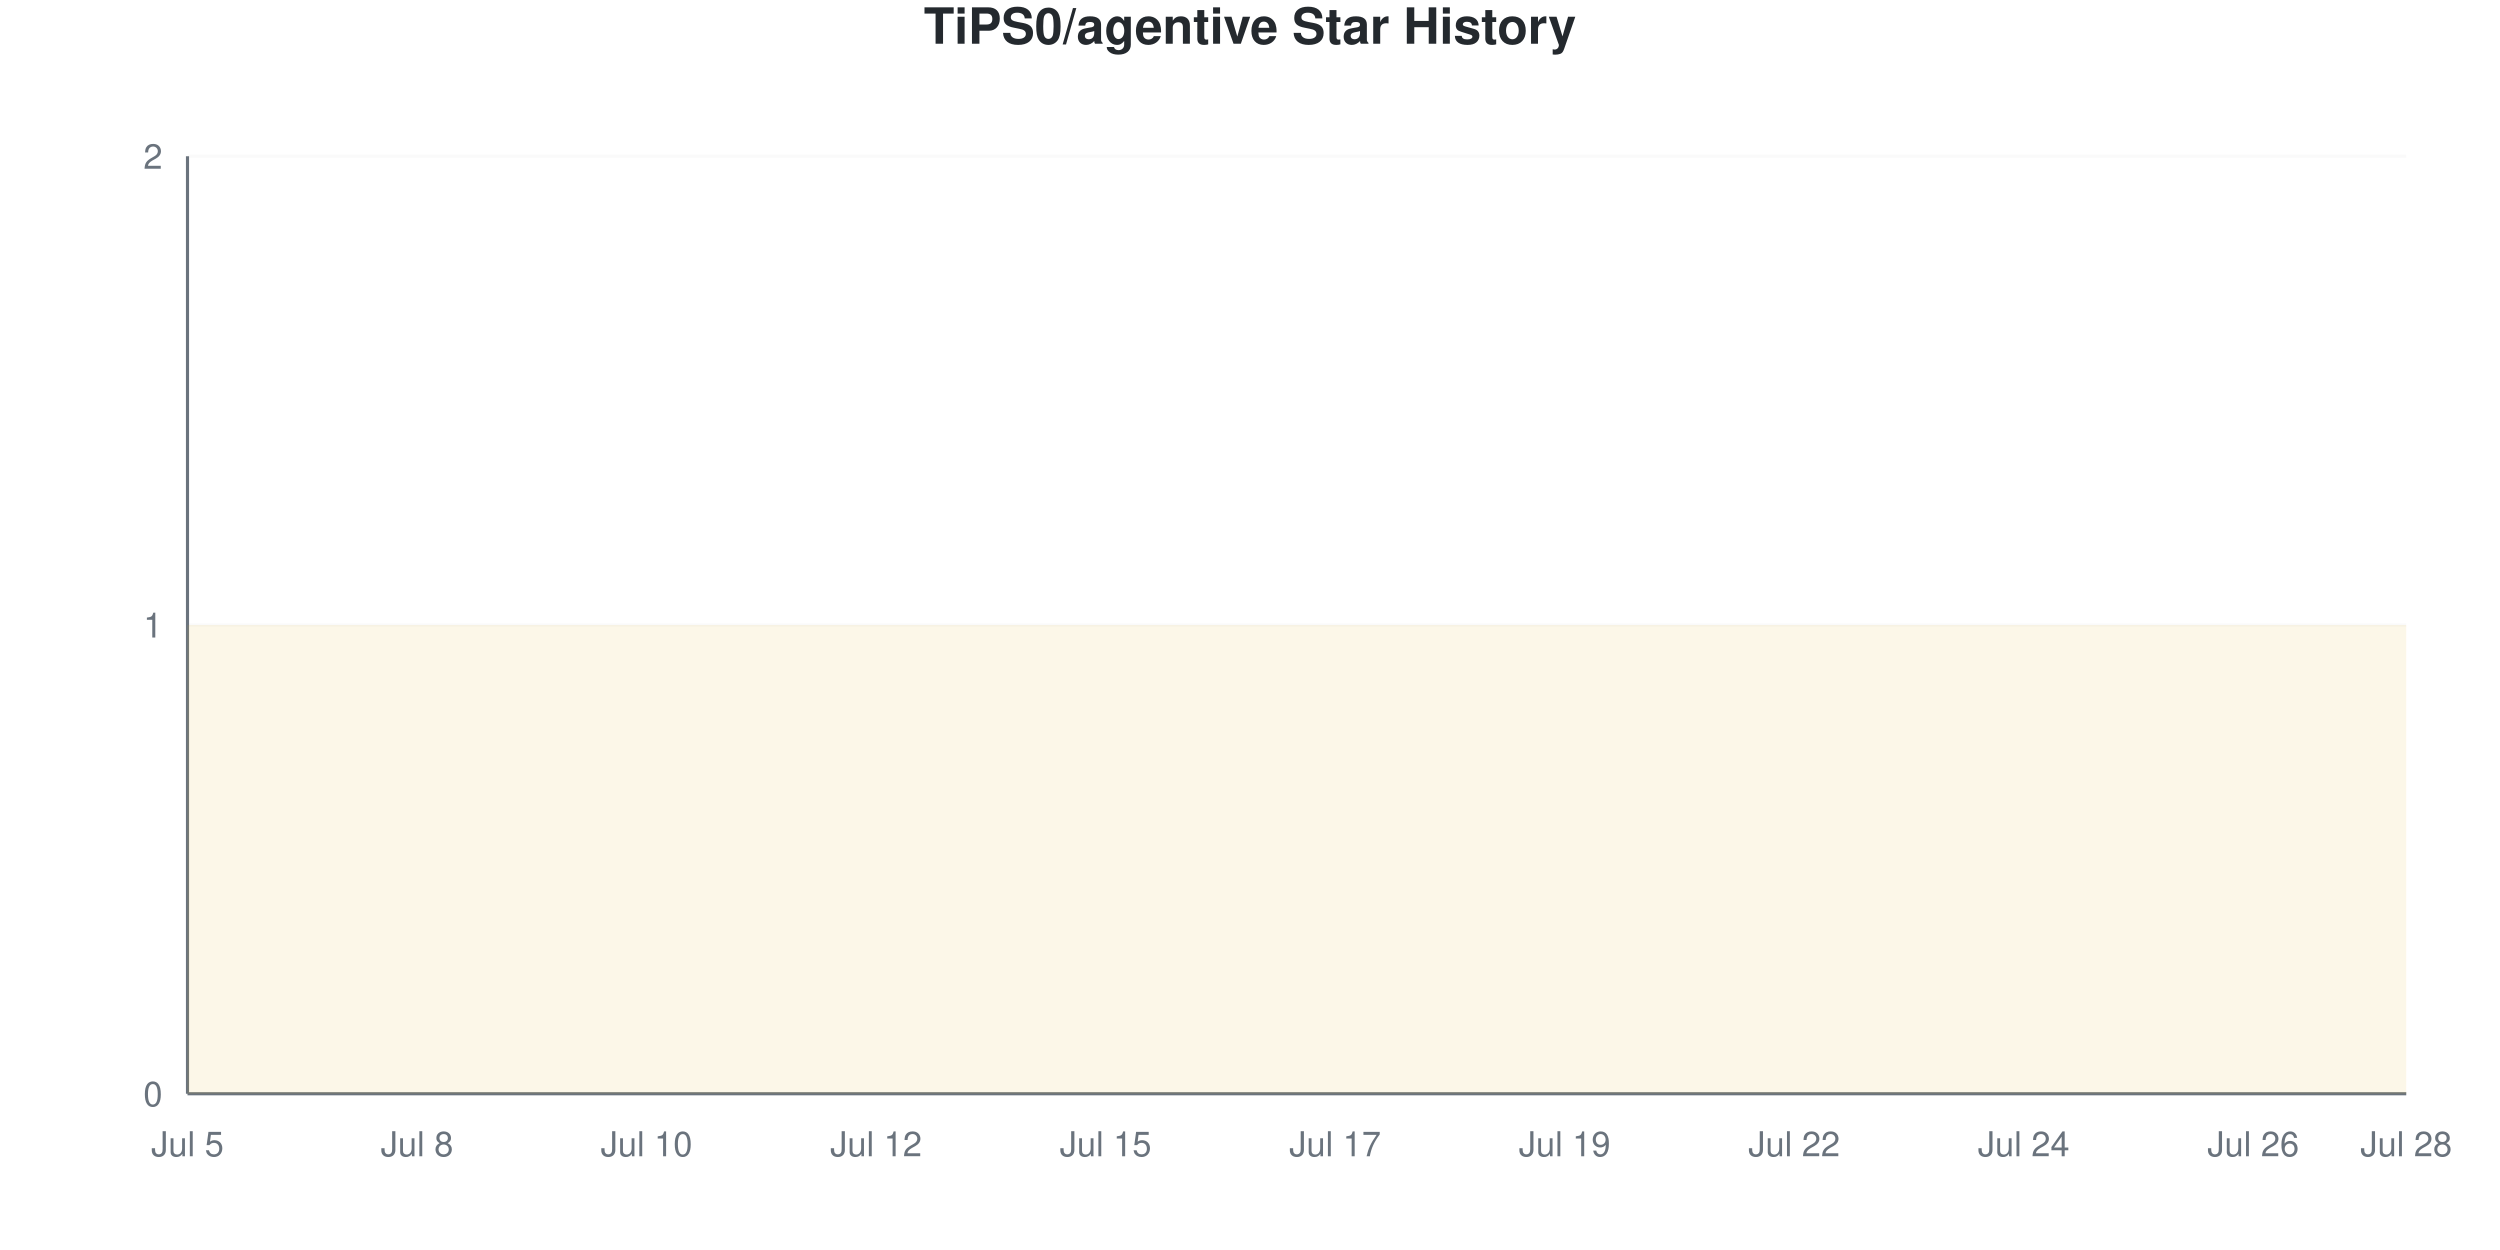
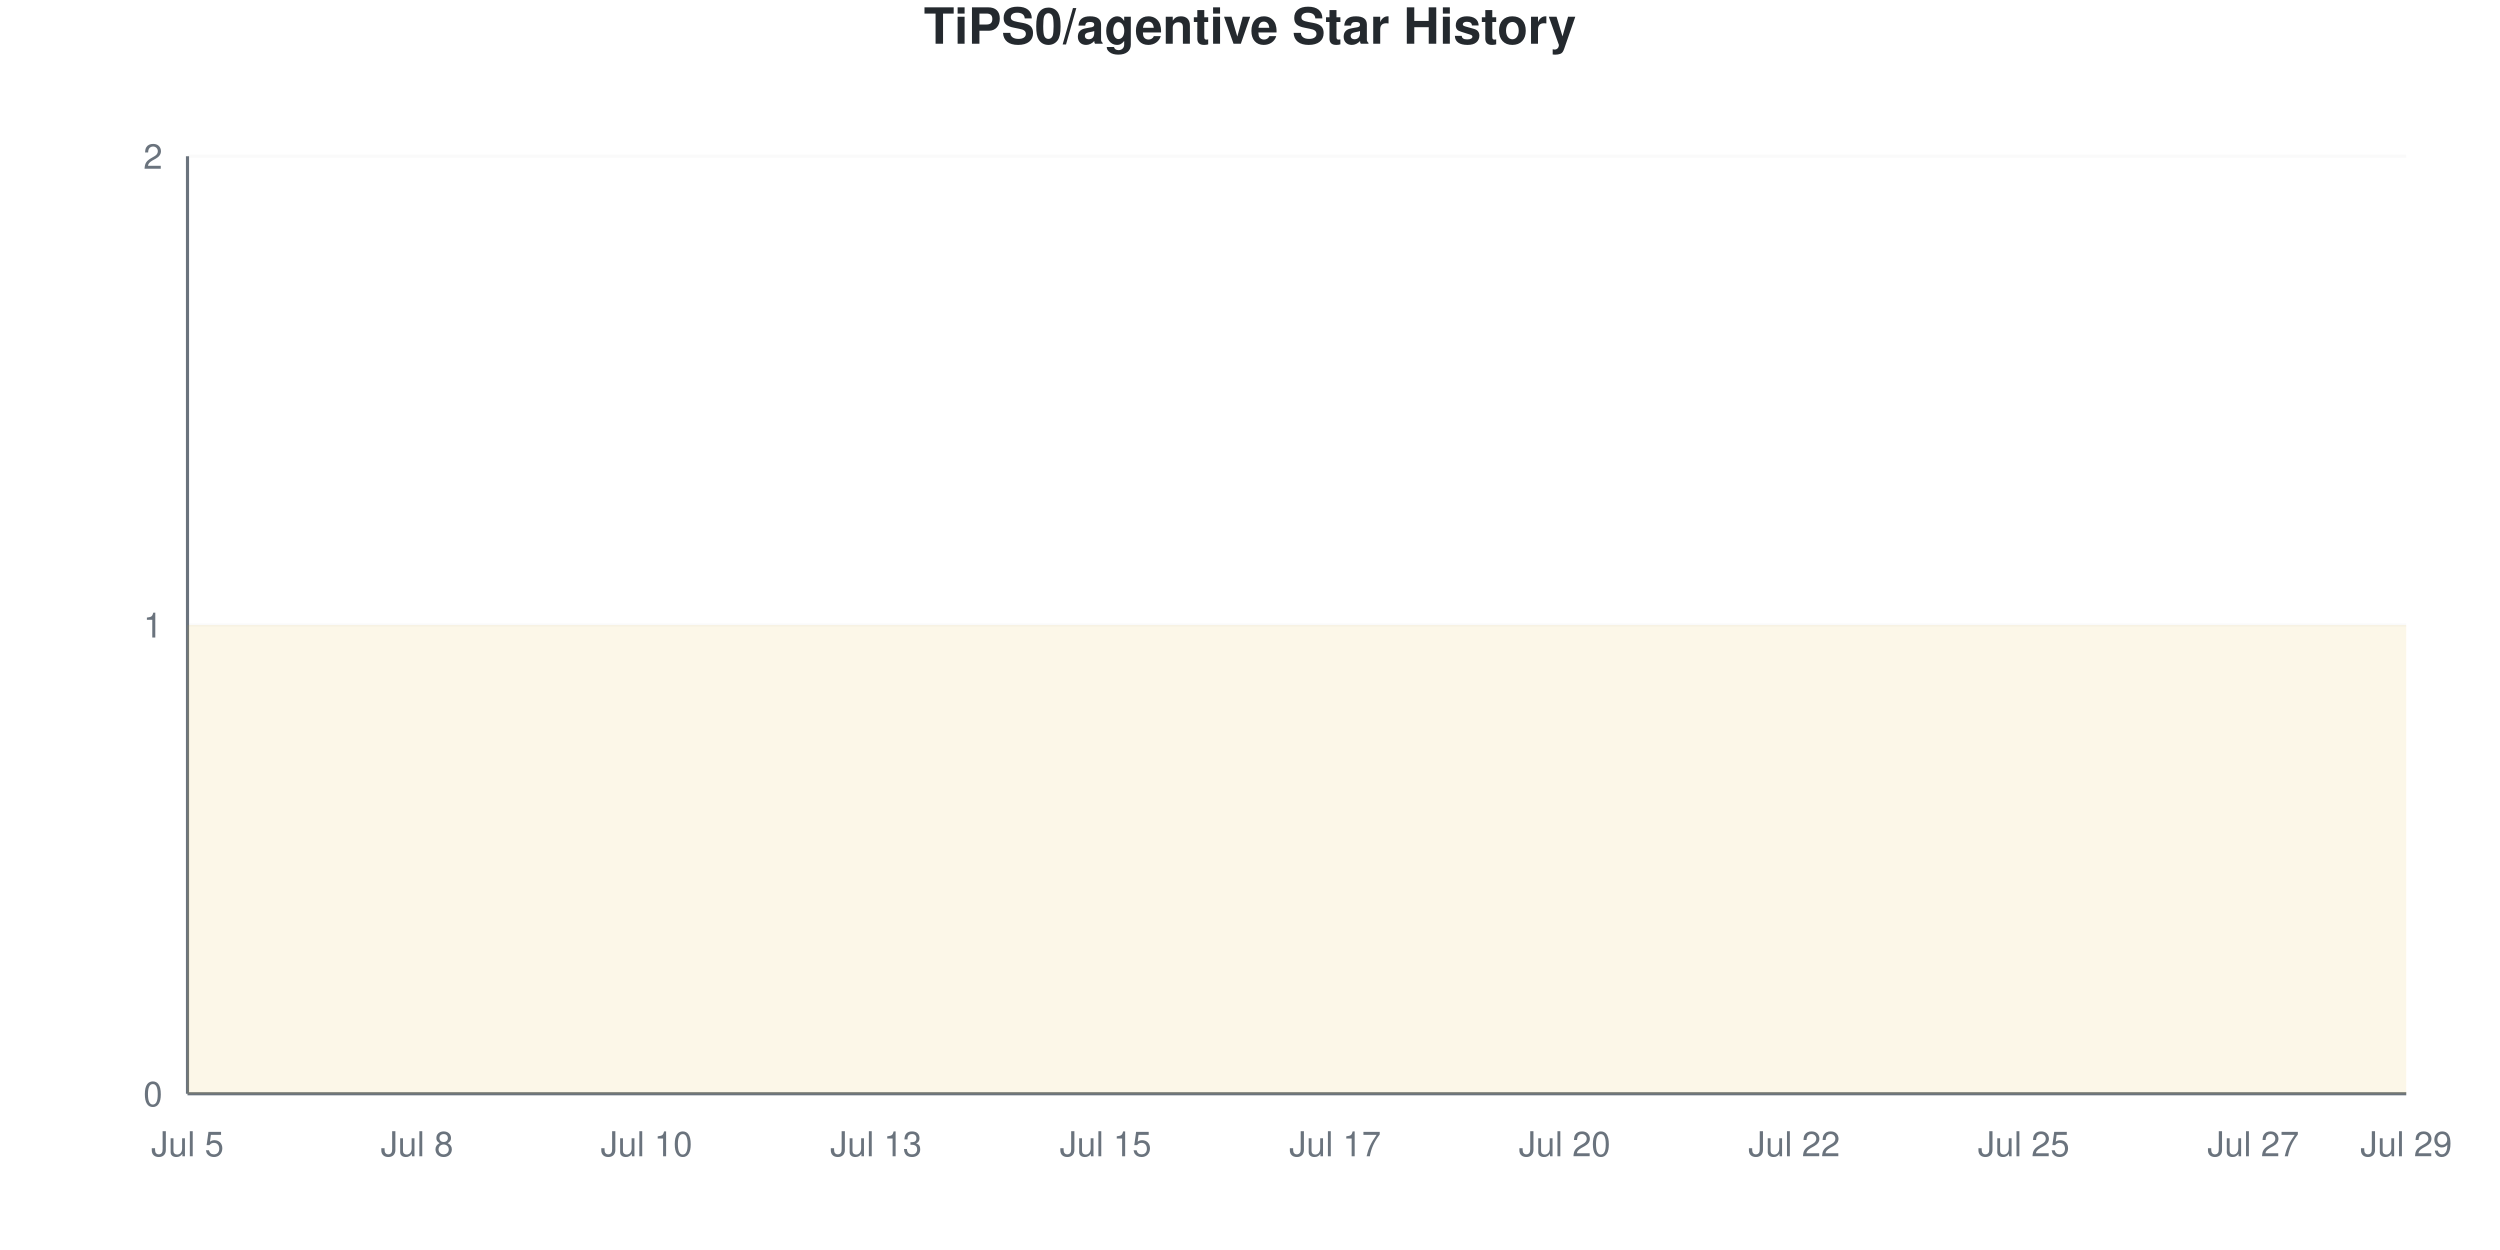
<svg xmlns="http://www.w3.org/2000/svg" viewBox="0 0 800 400" width="800" height="400">
  <style>
    @keyframes drawLine {
      to { stroke-dashoffset: 0; }
    }
    @keyframes fadeInPoint {
      from { opacity: 0; }
      to { opacity: 1; }
    }
    .data-line-0 {
      stroke-dasharray: 1290;
      stroke-dashoffset: 1290;
      animation: drawLine 2s ease-out forwards;
    }
    .data-point {
      opacity: 0;
      animation: fadeInPoint 0.5s ease-out forwards;
    }
    .chart-bg { fill: #fff; }
    .chart-text { fill: #24292e; }
    .chart-muted { fill: #6a737d; }
    .chart-grid { stroke: #eee; }
    .chart-axis { stroke: #6a737d; }
    @media (prefers-color-scheme: dark) {
      .chart-bg { fill: #0d1117; }
      .chart-text { fill: #e6edf3; }
      .chart-muted { fill: #8b949e; }
      .chart-grid { stroke: #21262d; }
      .chart-axis { stroke: #8b949e; }
    }
  </style>
  <rect width="800" height="400" class="chart-bg" />
  <text x="400" y="14" text-anchor="middle" class="chart-text" font-size="16" font-weight="bold" font-family="-apple-system, BlinkMacSystemFont, 'Segoe UI', Helvetica, Arial, sans-serif">TiPS0/agentive Star History</text>
  <g class="grid">
    <line x1="60" y1="350" x2="770" y2="350" class="chart-grid" stroke-opacity="0.3" />
    <text x="52" y="354" text-anchor="end" class="chart-muted" font-size="11" font-family="-apple-system, BlinkMacSystemFont, 'Segoe UI', Helvetica, Arial, sans-serif">0</text>
    <line x1="60" y1="200" x2="770" y2="200" class="chart-grid" stroke-opacity="0.3" />
    <text x="52" y="204" text-anchor="end" class="chart-muted" font-size="11" font-family="-apple-system, BlinkMacSystemFont, 'Segoe UI', Helvetica, Arial, sans-serif">1</text>
    <line x1="60" y1="50" x2="770" y2="50" class="chart-grid" stroke-opacity="0.3" />
    <text x="52" y="54" text-anchor="end" class="chart-muted" font-size="11" font-family="-apple-system, BlinkMacSystemFont, 'Segoe UI', Helvetica, Arial, sans-serif">2</text>
  </g>
  <g class="milestones">
    
  </g>
  <g class="x-axis">
    <text x="60" y="370" text-anchor="middle" class="chart-muted" font-size="11" font-family="-apple-system, BlinkMacSystemFont, 'Segoe UI', Helvetica, Arial, sans-serif">Jul 5</text>
    <text x="133.448" y="370" text-anchor="middle" class="chart-muted" font-size="11" font-family="-apple-system, BlinkMacSystemFont, 'Segoe UI', Helvetica, Arial, sans-serif">Jul 8</text>
    <text x="206.897" y="370" text-anchor="middle" class="chart-muted" font-size="11" font-family="-apple-system, BlinkMacSystemFont, 'Segoe UI', Helvetica, Arial, sans-serif">Jul 10</text>
-     <text x="280.345" y="370" text-anchor="middle" class="chart-muted" font-size="11" font-family="-apple-system, BlinkMacSystemFont, 'Segoe UI', Helvetica, Arial, sans-serif">Jul 12</text>
+     <text x="280.345" y="370" text-anchor="middle" class="chart-muted" font-size="11" font-family="-apple-system, BlinkMacSystemFont, 'Segoe UI', Helvetica, Arial, sans-serif">Jul 13</text>
    <text x="353.793" y="370" text-anchor="middle" class="chart-muted" font-size="11" font-family="-apple-system, BlinkMacSystemFont, 'Segoe UI', Helvetica, Arial, sans-serif">Jul 15</text>
    <text x="427.241" y="370" text-anchor="middle" class="chart-muted" font-size="11" font-family="-apple-system, BlinkMacSystemFont, 'Segoe UI', Helvetica, Arial, sans-serif">Jul 17</text>
-     <text x="500.69" y="370" text-anchor="middle" class="chart-muted" font-size="11" font-family="-apple-system, BlinkMacSystemFont, 'Segoe UI', Helvetica, Arial, sans-serif">Jul 19</text>
+     <text x="500.69" y="370" text-anchor="middle" class="chart-muted" font-size="11" font-family="-apple-system, BlinkMacSystemFont, 'Segoe UI', Helvetica, Arial, sans-serif">Jul 20</text>
    <text x="574.138" y="370" text-anchor="middle" class="chart-muted" font-size="11" font-family="-apple-system, BlinkMacSystemFont, 'Segoe UI', Helvetica, Arial, sans-serif">Jul 22</text>
-     <text x="647.586" y="370" text-anchor="middle" class="chart-muted" font-size="11" font-family="-apple-system, BlinkMacSystemFont, 'Segoe UI', Helvetica, Arial, sans-serif">Jul 24</text>
-     <text x="721.034" y="370" text-anchor="middle" class="chart-muted" font-size="11" font-family="-apple-system, BlinkMacSystemFont, 'Segoe UI', Helvetica, Arial, sans-serif">Jul 26</text>
-     <text x="770" y="370" text-anchor="middle" class="chart-muted" font-size="11" font-family="-apple-system, BlinkMacSystemFont, 'Segoe UI', Helvetica, Arial, sans-serif">Jul 28</text>
+     <text x="647.586" y="370" text-anchor="middle" class="chart-muted" font-size="11" font-family="-apple-system, BlinkMacSystemFont, 'Segoe UI', Helvetica, Arial, sans-serif">Jul 25</text>
+     <text x="721.034" y="370" text-anchor="middle" class="chart-muted" font-size="11" font-family="-apple-system, BlinkMacSystemFont, 'Segoe UI', Helvetica, Arial, sans-serif">Jul 27</text>
+     <text x="770" y="370" text-anchor="middle" class="chart-muted" font-size="11" font-family="-apple-system, BlinkMacSystemFont, 'Segoe UI', Helvetica, Arial, sans-serif">Jul 29</text>
  </g>
  <line x1="60" y1="50" x2="60" y2="350" class="chart-axis" stroke-width="1" />
  <line x1="60" y1="350" x2="770" y2="350" class="chart-axis" stroke-width="1" />
  <path d="M60,350 L60,200 C68.161,200 76.322,200 84.483,200 C92.644,200 100.805,200 108.966,200 C117.126,200 125.287,200 133.448,200 C141.609,200 149.77,200 157.931,200 C166.092,200 174.253,200 182.414,200 C190.575,200 198.736,200 206.897,200 C215.057,200 223.218,200 231.379,200 C239.54,200 247.701,200 255.862,200 C264.023,200 272.184,200 280.345,200 C288.506,200 296.667,200 304.828,200 C312.989,200 321.149,200 329.31,200 C337.471,200 345.632,200 353.793,200 C361.954,200 370.115,200 378.276,200 C386.437,200 394.598,200 402.759,200 C410.92,200 419.08,200 427.241,200 C435.402,200 443.563,200 451.724,200 C459.885,200 468.046,200 476.207,200 C484.368,200 492.529,200 500.69,200 C508.851,200 517.011,200 525.172,200 C533.333,200 541.494,200 549.655,200 C557.816,200 565.977,200 574.138,200 C582.299,200 590.46,200 598.621,200 C606.782,200 614.943,200 623.103,200 C631.264,200 639.425,200 647.586,200 C655.747,200 663.908,200 672.069,200 C680.23,200 688.391,200 696.552,200 C704.713,200 712.874,200 721.034,200 C729.195,200 737.356,200 745.517,200 C753.678,200 761.839,200 770,200 L770,350 L60,350 Z" fill="#dfb317" fill-opacity="0.1" />
  <path d="M60,350 L60,200 C68.161,200 76.322,200 84.483,200 C92.644,200 100.805,200 108.966,200 C117.126,200 125.287,200 133.448,200 C141.609,200 149.77,200 157.931,200 C166.092,200 174.253,200 182.414,200 C190.575,200 198.736,200 206.897,200 C215.057,200 223.218,200 231.379,200 C239.54,200 247.701,200 255.862,200 C264.023,200 272.184,200 280.345,200 C288.506,200 296.667,200 304.828,200 C312.989,200 321.149,200 329.31,200 C337.471,200 345.632,200 353.793,200 C361.954,200 370.115,200 378.276,200 C386.437,200 394.598,200 402.759,200 C410.92,200 419.08,200 427.241,200 C435.402,200 443.563,200 451.724,200 C459.885,200 468.046,200 476.207,200 C484.368,200 492.529,200 500.69,200 C508.851,200 517.011,200 525.172,200 C533.333,200 541.494,200 549.655,200 C557.816,200 565.977,200 574.138,200 C582.299,200 590.46,200 598.621,200 C606.782,200 614.943,200 623.103,200 C631.264,200 639.425,200 647.586,200 C655.747,200 663.908,200 672.069,200 C680.23,200 688.391,200 696.552,200 C704.713,200 712.874,200 721.034,200 C729.195,200 737.356,200 745.517,200 C753.678,200 761.839,200 770,200" fill="none" stroke="#dfb317" stroke-width="2.5" class="data-line-0" />
  <g class="points">
    <circle cx="60" cy="200" r="4" fill="#dfb317" class="data-point" style="animation-delay: 1.50s" />
    <circle cx="84.483" cy="200" r="4" fill="#dfb317" class="data-point" style="animation-delay: 1.55s" />
    <circle cx="108.966" cy="200" r="4" fill="#dfb317" class="data-point" style="animation-delay: 1.60s" />
    <circle cx="133.448" cy="200" r="4" fill="#dfb317" class="data-point" style="animation-delay: 1.65s" />
    <circle cx="157.931" cy="200" r="4" fill="#dfb317" class="data-point" style="animation-delay: 1.70s" />
    <circle cx="182.414" cy="200" r="4" fill="#dfb317" class="data-point" style="animation-delay: 1.75s" />
    <circle cx="206.897" cy="200" r="4" fill="#dfb317" class="data-point" style="animation-delay: 1.80s" />
    <circle cx="231.379" cy="200" r="4" fill="#dfb317" class="data-point" style="animation-delay: 1.85s" />
    <circle cx="255.862" cy="200" r="4" fill="#dfb317" class="data-point" style="animation-delay: 1.90s" />
    <circle cx="280.345" cy="200" r="4" fill="#dfb317" class="data-point" style="animation-delay: 1.95s" />
    <circle cx="304.828" cy="200" r="4" fill="#dfb317" class="data-point" style="animation-delay: 2.00s" />
    <circle cx="329.31" cy="200" r="4" fill="#dfb317" class="data-point" style="animation-delay: 2.05s" />
    <circle cx="353.793" cy="200" r="4" fill="#dfb317" class="data-point" style="animation-delay: 2.10s" />
    <circle cx="378.276" cy="200" r="4" fill="#dfb317" class="data-point" style="animation-delay: 2.15s" />
    <circle cx="402.759" cy="200" r="4" fill="#dfb317" class="data-point" style="animation-delay: 2.20s" />
    <circle cx="427.241" cy="200" r="4" fill="#dfb317" class="data-point" style="animation-delay: 2.25s" />
    <circle cx="451.724" cy="200" r="4" fill="#dfb317" class="data-point" style="animation-delay: 2.30s" />
    <circle cx="476.207" cy="200" r="4" fill="#dfb317" class="data-point" style="animation-delay: 2.35s" />
    <circle cx="500.69" cy="200" r="4" fill="#dfb317" class="data-point" style="animation-delay: 2.40s" />
    <circle cx="525.172" cy="200" r="4" fill="#dfb317" class="data-point" style="animation-delay: 2.45s" />
    <circle cx="549.655" cy="200" r="4" fill="#dfb317" class="data-point" style="animation-delay: 2.50s" />
    <circle cx="574.138" cy="200" r="4" fill="#dfb317" class="data-point" style="animation-delay: 2.55s" />
    <circle cx="598.621" cy="200" r="4" fill="#dfb317" class="data-point" style="animation-delay: 2.60s" />
    <circle cx="623.103" cy="200" r="4" fill="#dfb317" class="data-point" style="animation-delay: 2.65s" />
    <circle cx="647.586" cy="200" r="4" fill="#dfb317" class="data-point" style="animation-delay: 2.70s" />
    <circle cx="672.069" cy="200" r="4" fill="#dfb317" class="data-point" style="animation-delay: 2.75s" />
    <circle cx="696.552" cy="200" r="4" fill="#dfb317" class="data-point" style="animation-delay: 2.80s" />
    <circle cx="721.034" cy="200" r="4" fill="#dfb317" class="data-point" style="animation-delay: 2.85s" />
    <circle cx="745.517" cy="200" r="4" fill="#dfb317" class="data-point" style="animation-delay: 2.90s" />
    <circle cx="770" cy="200" r="4" fill="#dfb317" class="data-point" style="animation-delay: 2.95s" />
  </g>
</svg>
